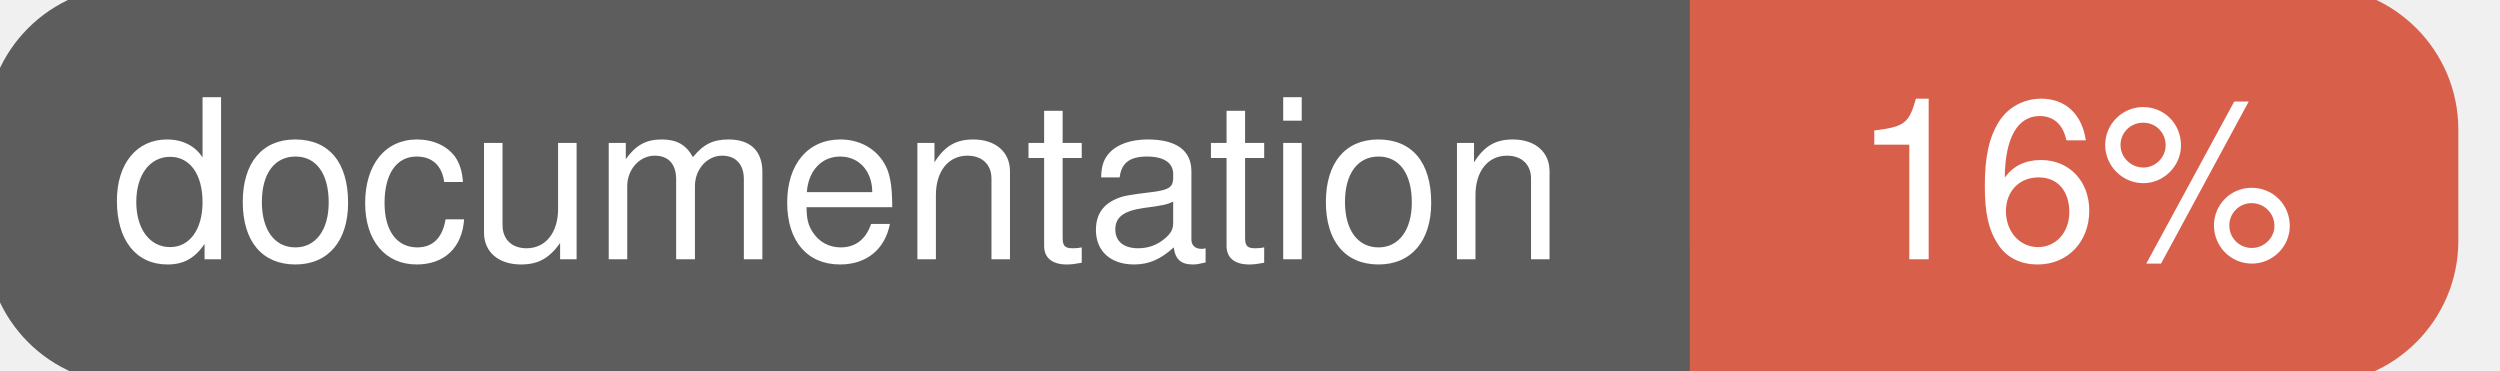
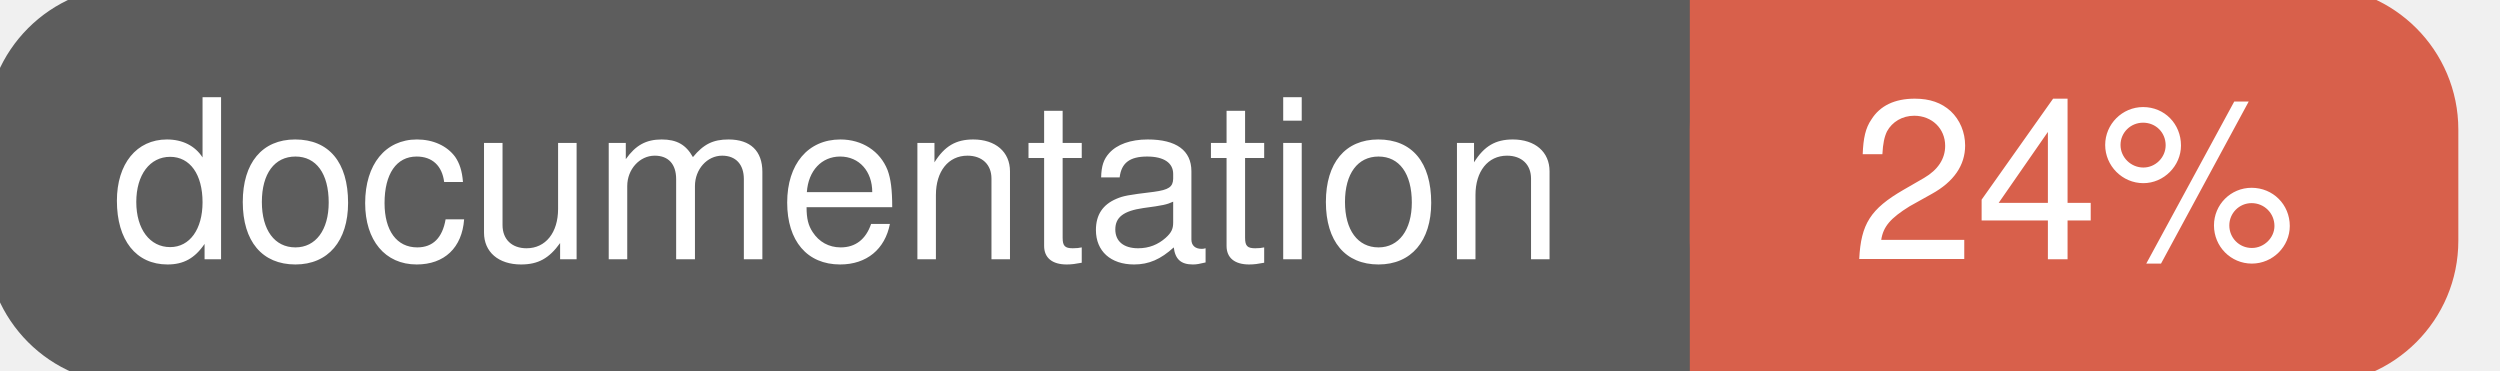
<svg xmlns="http://www.w3.org/2000/svg" width="135" height="20">
  <g>
    <rect id="svg_1" height="20" width="130" y="0" x="0" stroke-width="1.5" stroke="#5d5d5d" fill="#5d5d5d" rx="7" ry="7" />
    <rect id="svg_2" height="20" width="40" y="0" x="92" stroke-width="1.5" stroke="#d8604b" fill="#d8604b" rx="7" ry="7" />
    <rect id="svg_3" height="20" width="22" y="0" x="92" stroke-width="1.5" stroke="#d8604b" fill="#d8604b" />
    <text xml:space="preserve" text-anchor="start" font-family="Helvetica, Arial, sans-serif" font-size="12" id="svg_4" y="14" x="6" stroke-width="0" stroke="#5d5d5d" fill="#ffffff">documentation</text>
-     <text xml:space="preserve" text-anchor="middle" font-family="Helvetica, Arial, sans-serif" font-size="12" id="svg_5" y="14" x="112" stroke-width="0" stroke="#5d5d5d" fill="#ffffff" style="text-anchor: middle">16%</text>
+     <text xml:space="preserve" text-anchor="middle" font-family="Helvetica, Arial, sans-serif" font-size="12" id="svg_5" y="14" x="112" stroke-width="0" stroke="#5d5d5d" fill="#ffffff" style="text-anchor: middle">24%</text>
  </g>
</svg>
